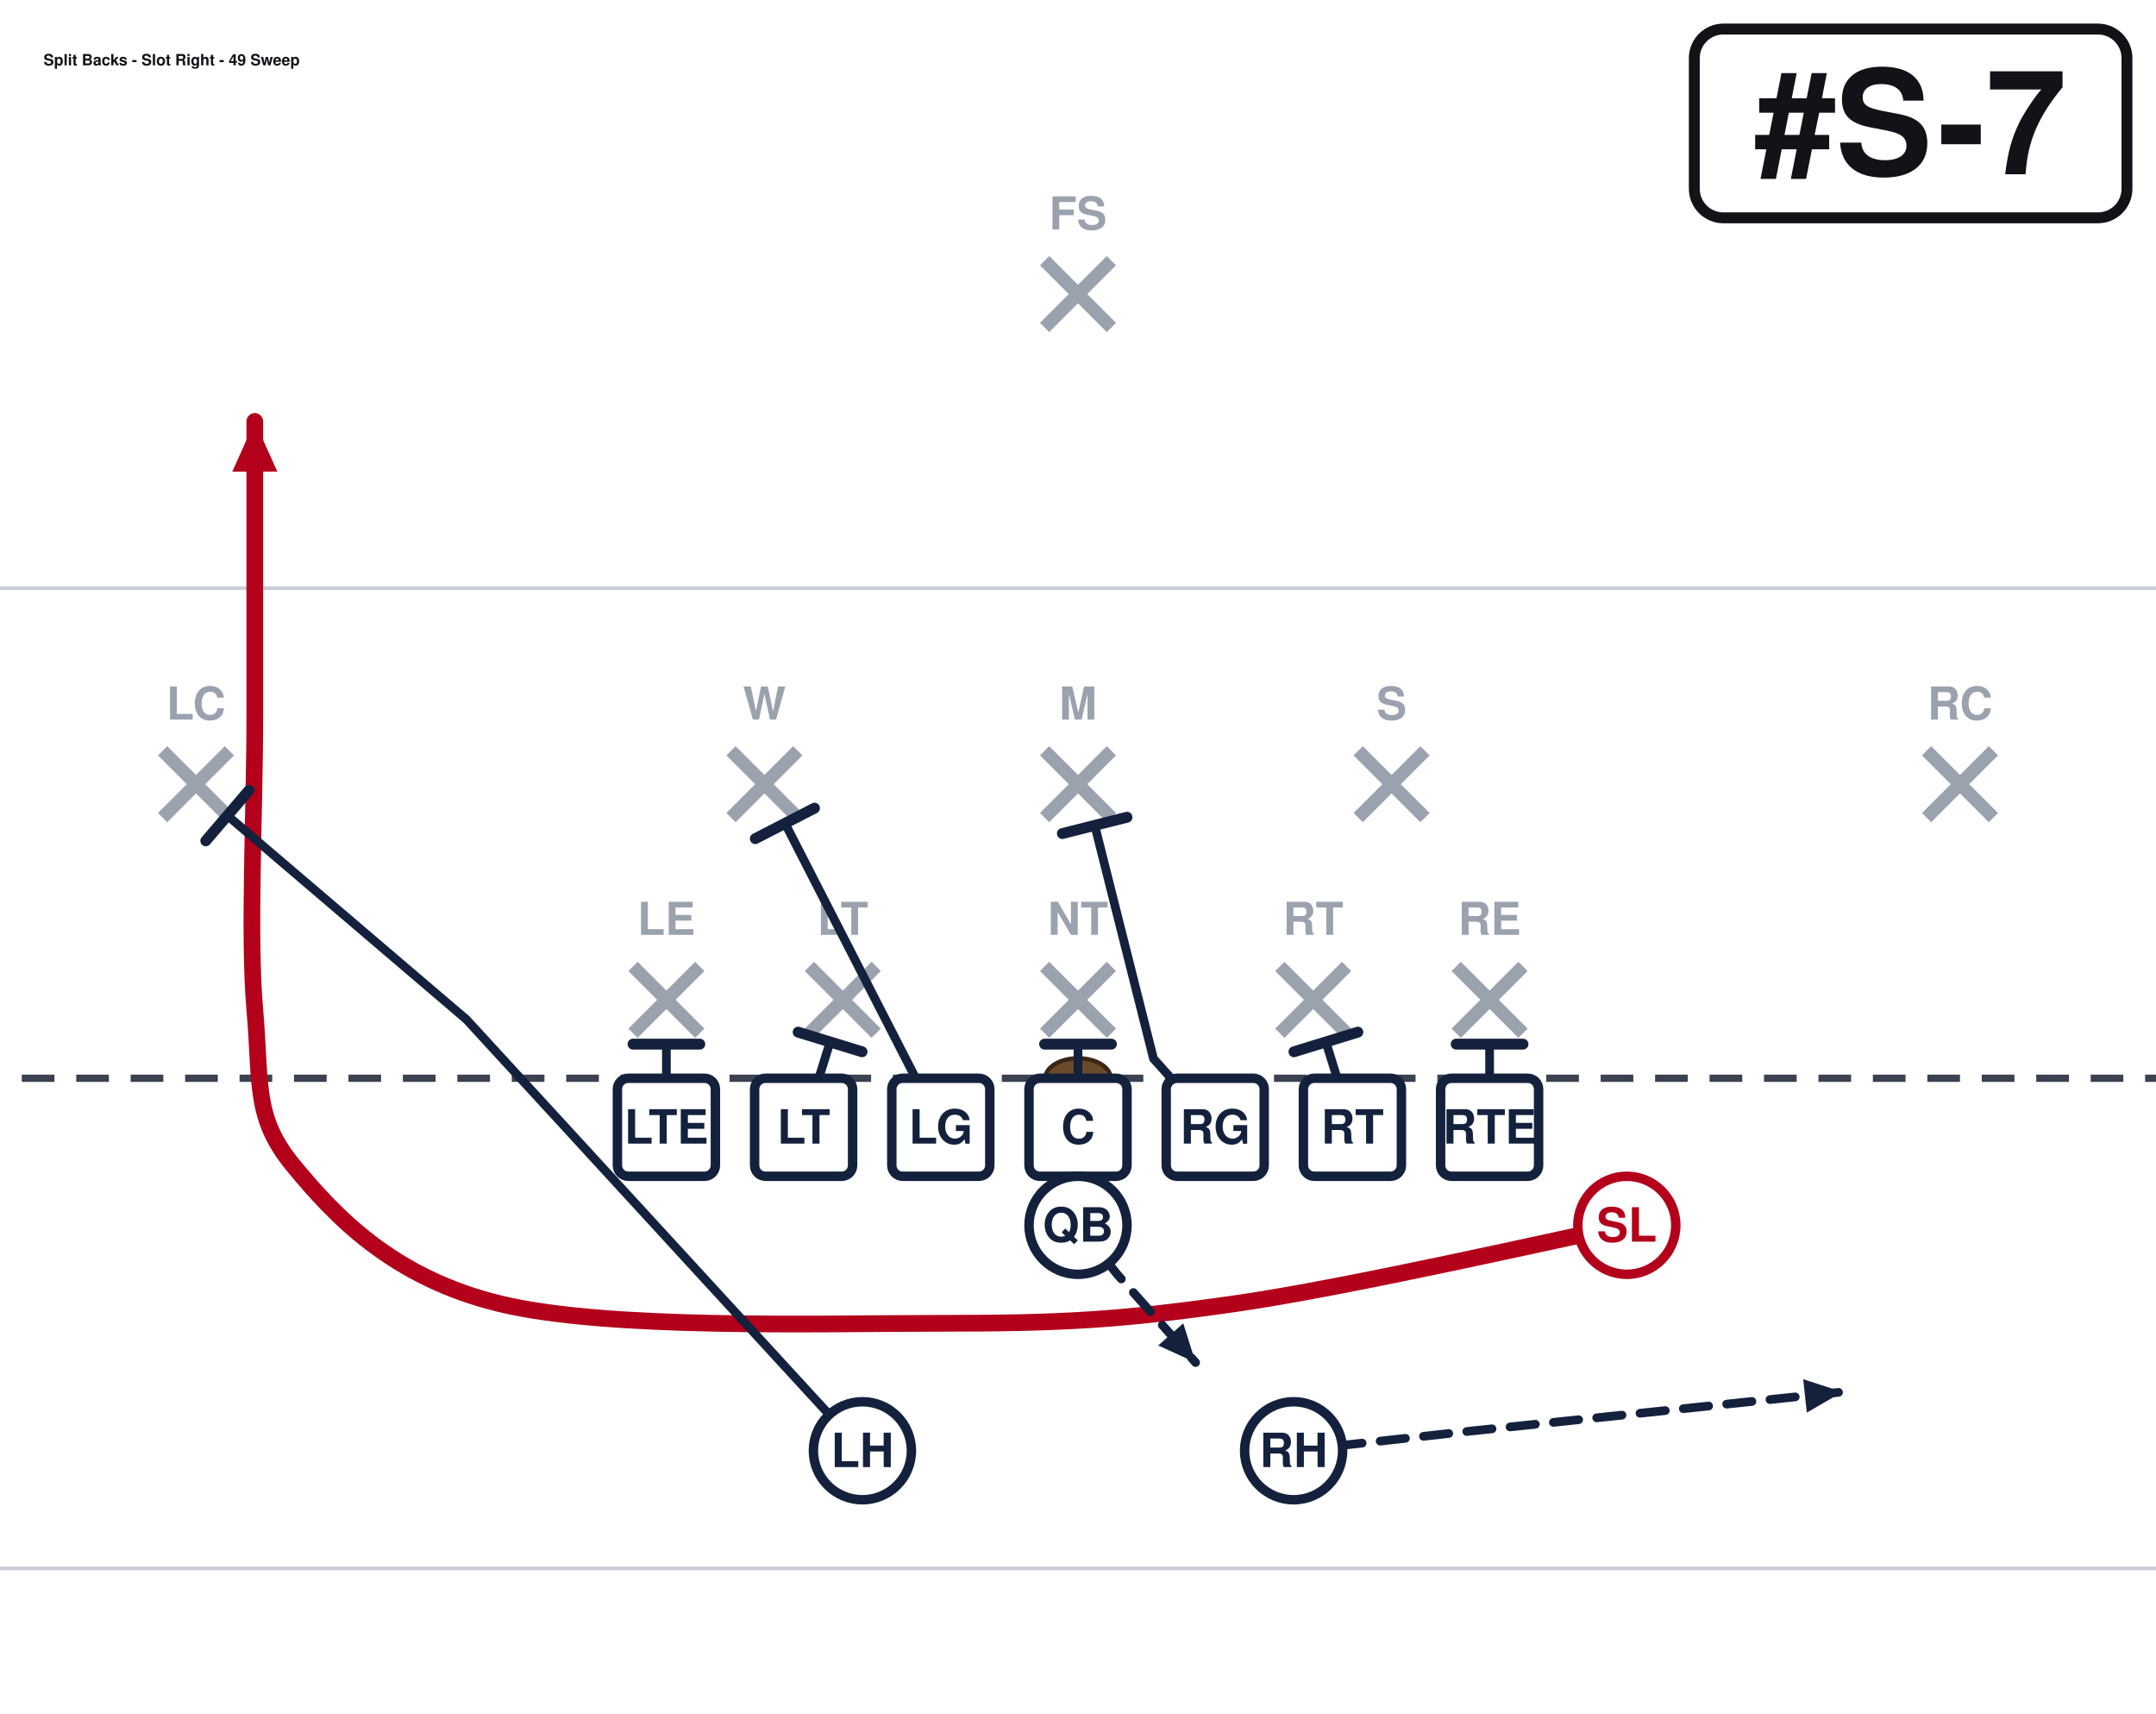
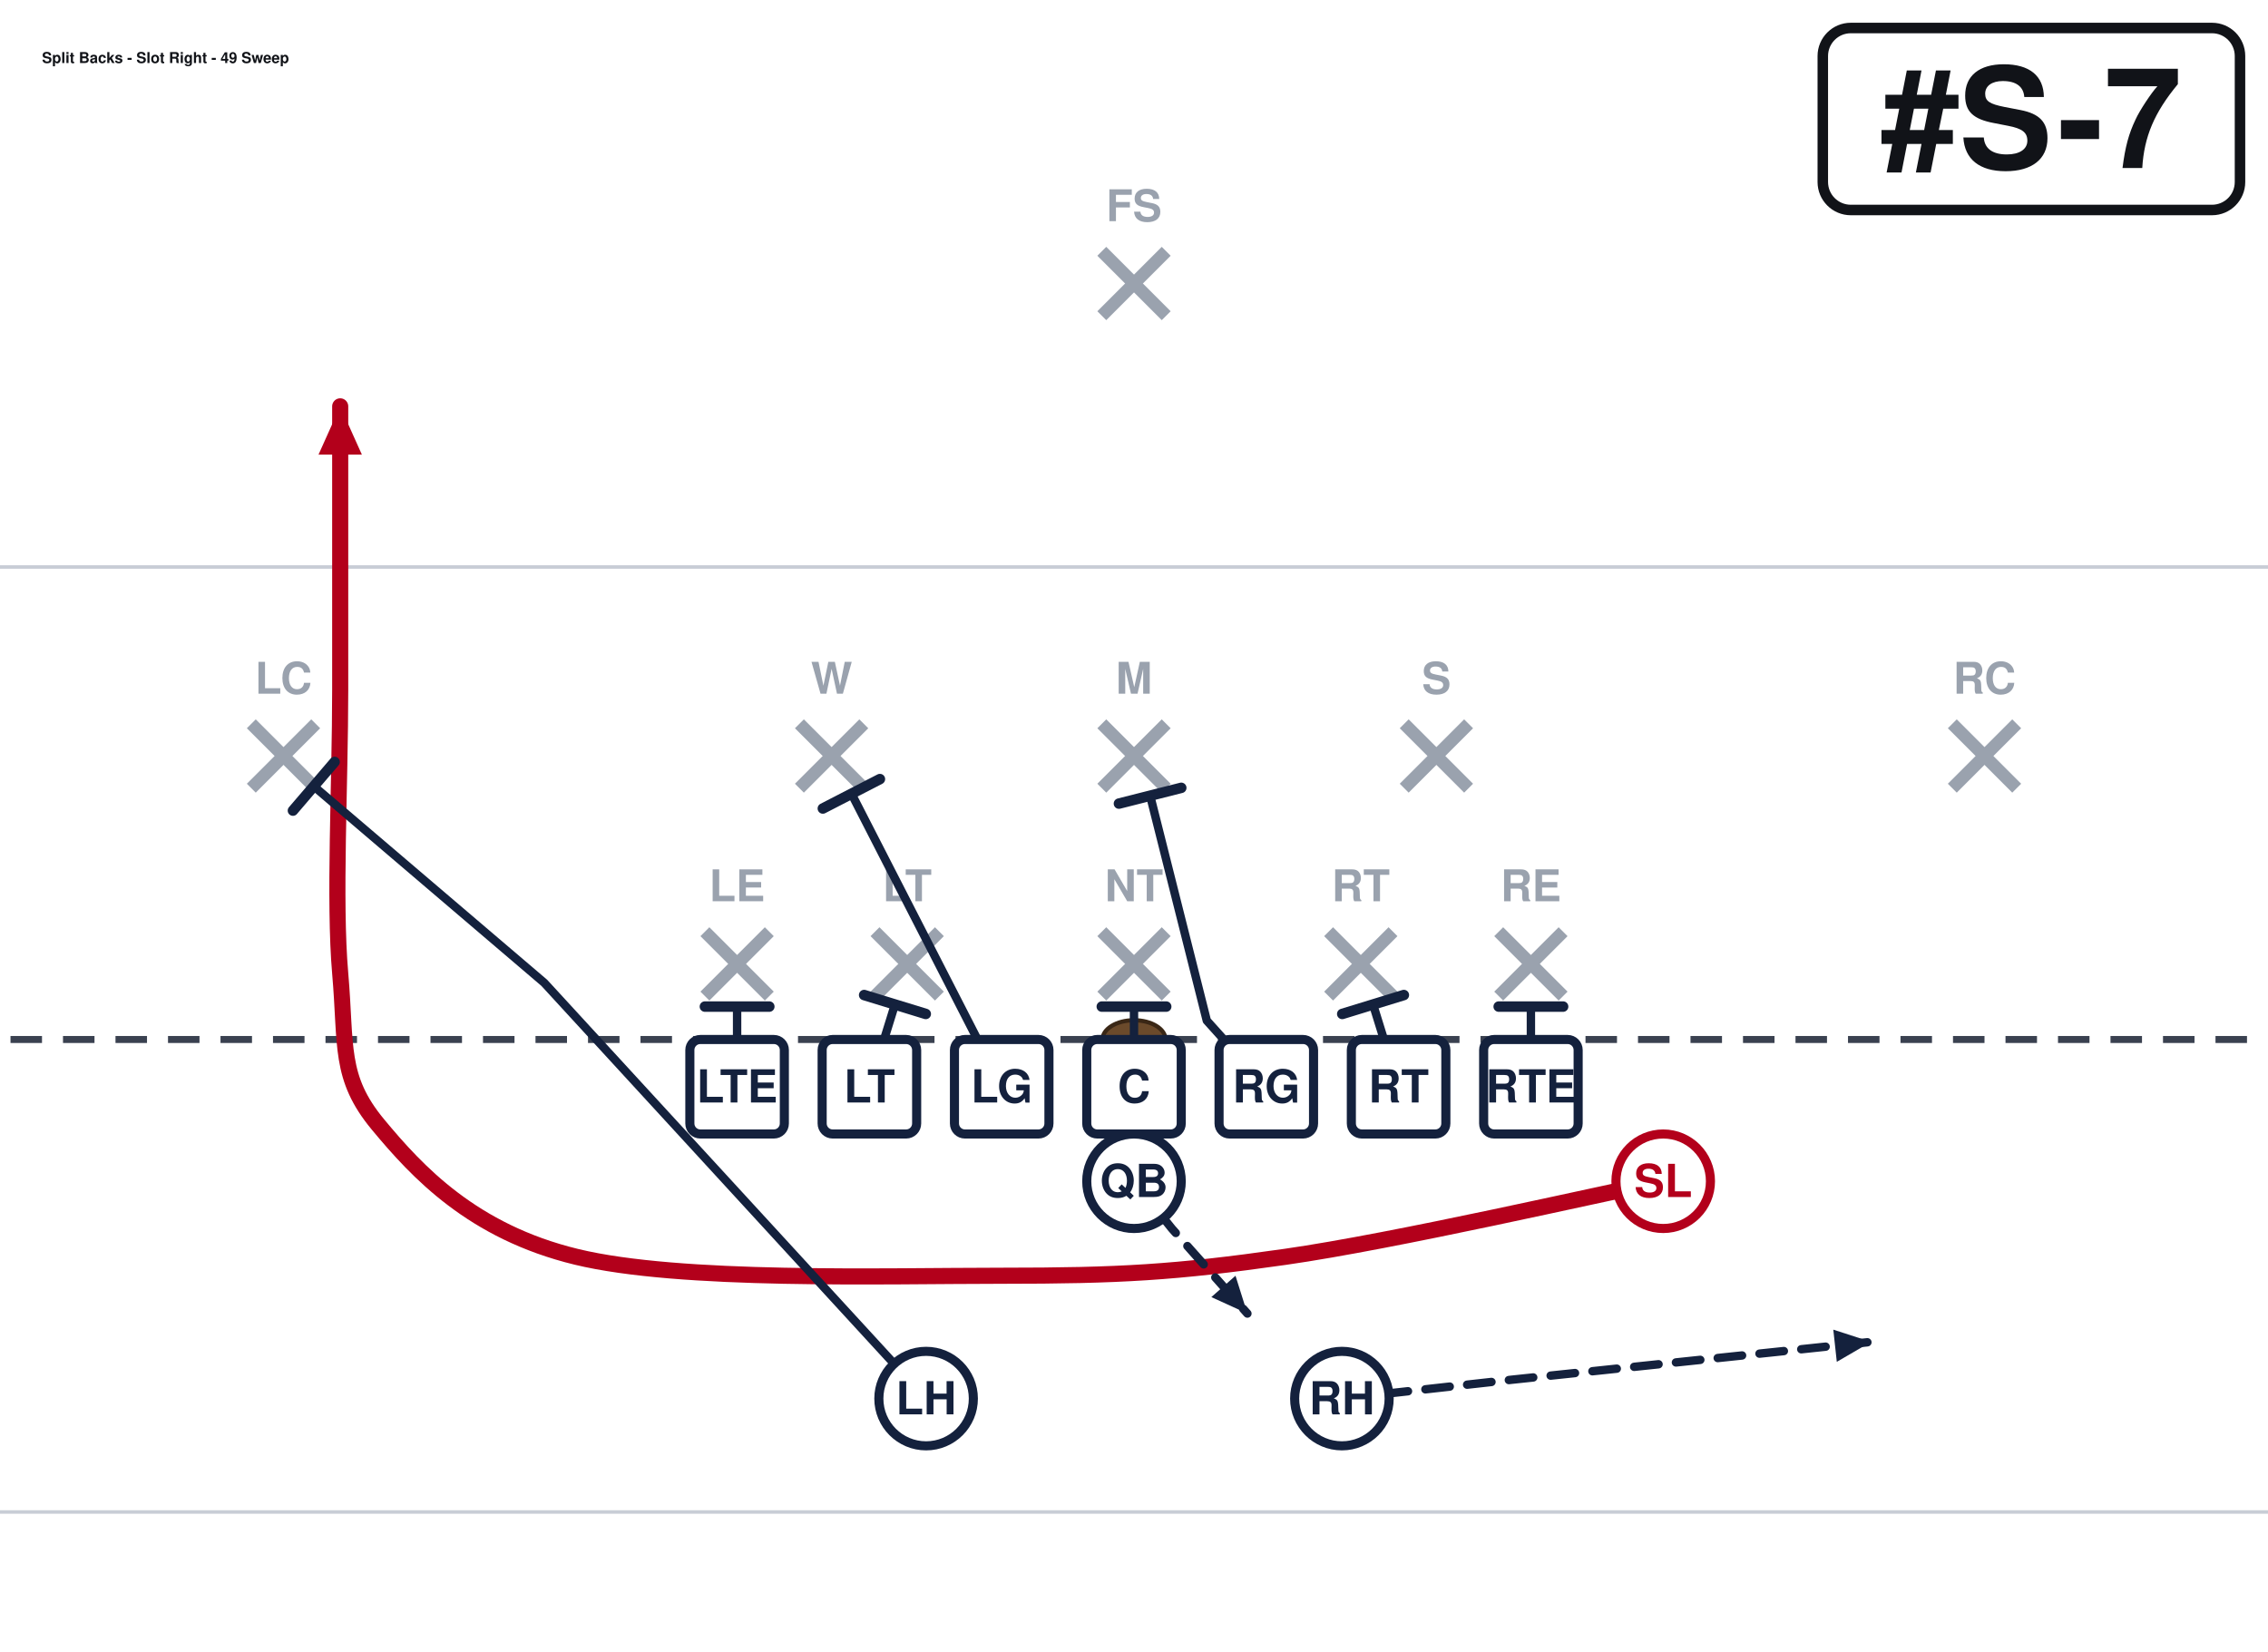
- <svg xmlns="http://www.w3.org/2000/svg" width="594" height="472" viewBox="54 27 594 472" font-family="Segoe UI, Helvetica, Arial, sans-serif" role="img">
+ <svg xmlns="http://www.w3.org/2000/svg" width="648" height="472" viewBox="27 27 648 472" font-family="Segoe UI, Helvetica, Arial, sans-serif" role="img">
  <rect x="0" y="0" width="702" height="513" fill="#ffffff" />
  <line x1="0" y1="459.0" x2="702" y2="459.0" stroke="#c8cdd6" stroke-width="1" />
  <line x1="0" y1="189.0" x2="702" y2="189.0" stroke="#c8cdd6" stroke-width="1" />
  <line x1="0" y1="324.0" x2="702" y2="324.0" stroke="#3a4150" stroke-width="2" stroke-dasharray="9 6" />
  <ellipse cx="351.0" cy="324.0" rx="9" ry="5.5" fill="#6b4a2b" stroke="#3a2716" stroke-width="1.2" />
  <line x1="228.4" y1="293.2" x2="246.8" y2="311.6" stroke="#9aa2ae" stroke-width="3.6" />
  <line x1="246.8" y1="293.2" x2="228.4" y2="311.6" stroke="#9aa2ae" stroke-width="3.6" />
  <text x="237.6" y="284.5" text-anchor="middle" font-size="12.5" fill="#9aa2ae" font-weight="600">LE</text>
  <line x1="277.0" y1="293.2" x2="295.4" y2="311.6" stroke="#9aa2ae" stroke-width="3.6" />
  <line x1="295.4" y1="293.2" x2="277.0" y2="311.6" stroke="#9aa2ae" stroke-width="3.6" />
  <text x="286.2" y="284.5" text-anchor="middle" font-size="12.5" fill="#9aa2ae" font-weight="600">LT</text>
  <line x1="341.8" y1="293.2" x2="360.2" y2="311.6" stroke="#9aa2ae" stroke-width="3.6" />
  <line x1="360.2" y1="293.2" x2="341.8" y2="311.6" stroke="#9aa2ae" stroke-width="3.6" />
  <text x="351.0" y="284.5" text-anchor="middle" font-size="12.5" fill="#9aa2ae" font-weight="600">NT</text>
  <line x1="406.6" y1="293.2" x2="425.0" y2="311.6" stroke="#9aa2ae" stroke-width="3.6" />
  <line x1="425.0" y1="293.2" x2="406.6" y2="311.6" stroke="#9aa2ae" stroke-width="3.6" />
  <text x="415.8" y="284.5" text-anchor="middle" font-size="12.5" fill="#9aa2ae" font-weight="600">RT</text>
  <line x1="455.2" y1="293.2" x2="473.6" y2="311.6" stroke="#9aa2ae" stroke-width="3.6" />
  <line x1="473.6" y1="293.2" x2="455.2" y2="311.6" stroke="#9aa2ae" stroke-width="3.6" />
  <text x="464.4" y="284.5" text-anchor="middle" font-size="12.5" fill="#9aa2ae" font-weight="600">RE</text>
  <line x1="255.4" y1="233.8" x2="273.8" y2="252.2" stroke="#9aa2ae" stroke-width="3.6" />
  <line x1="273.8" y1="233.8" x2="255.4" y2="252.2" stroke="#9aa2ae" stroke-width="3.6" />
  <text x="264.6" y="225.2" text-anchor="middle" font-size="12.5" fill="#9aa2ae" font-weight="600">W</text>
  <line x1="341.8" y1="233.8" x2="360.2" y2="252.2" stroke="#9aa2ae" stroke-width="3.6" />
  <line x1="360.2" y1="233.8" x2="341.8" y2="252.2" stroke="#9aa2ae" stroke-width="3.6" />
  <text x="351.0" y="225.2" text-anchor="middle" font-size="12.5" fill="#9aa2ae" font-weight="600">M</text>
  <line x1="428.2" y1="233.8" x2="446.6" y2="252.2" stroke="#9aa2ae" stroke-width="3.6" />
  <line x1="446.6" y1="233.8" x2="428.2" y2="252.2" stroke="#9aa2ae" stroke-width="3.6" />
  <text x="437.4" y="225.2" text-anchor="middle" font-size="12.5" fill="#9aa2ae" font-weight="600">S</text>
  <line x1="98.8" y1="233.8" x2="117.2" y2="252.2" stroke="#9aa2ae" stroke-width="3.6" />
  <line x1="117.2" y1="233.8" x2="98.8" y2="252.2" stroke="#9aa2ae" stroke-width="3.6" />
  <text x="108.0" y="225.2" text-anchor="middle" font-size="12.5" fill="#9aa2ae" font-weight="600">LC</text>
  <line x1="584.8" y1="233.8" x2="603.2" y2="252.2" stroke="#9aa2ae" stroke-width="3.6" />
  <line x1="603.2" y1="233.8" x2="584.8" y2="252.2" stroke="#9aa2ae" stroke-width="3.6" />
  <text x="594.0" y="225.2" text-anchor="middle" font-size="12.5" fill="#9aa2ae" font-weight="600">RC</text>
  <line x1="341.8" y1="98.8" x2="360.2" y2="117.2" stroke="#9aa2ae" stroke-width="3.6" />
  <line x1="360.2" y1="98.8" x2="341.8" y2="117.2" stroke="#9aa2ae" stroke-width="3.6" />
  <text x="351.0" y="90.2" text-anchor="middle" font-size="12.5" fill="#9aa2ae" font-weight="600">FS</text>
  <path d="M237.6,337.5 L237.6,314.6" fill="none" stroke="#14213d" stroke-width="2.4" stroke-linecap="round" stroke-linejoin="round" />
  <line x1="228.4" y1="314.6" x2="246.8" y2="314.6" stroke="#14213d" stroke-width="3.0" stroke-linecap="round" />
  <path d="M275.4,337.5 L282.7,314.0" fill="none" stroke="#14213d" stroke-width="2.4" stroke-linecap="round" stroke-linejoin="round" />
  <line x1="273.9" y1="311.3" x2="291.5" y2="316.7" stroke="#14213d" stroke-width="3.0" stroke-linecap="round" />
  <path d="M313.2,337.5 L270.3,253.8" fill="none" stroke="#14213d" stroke-width="2.4" stroke-linecap="round" stroke-linejoin="round" />
  <line x1="262.1" y1="258.0" x2="278.4" y2="249.6" stroke="#14213d" stroke-width="3.0" stroke-linecap="round" />
  <path d="M351.0,337.5 L351.0,314.6" fill="none" stroke="#14213d" stroke-width="2.4" stroke-linecap="round" stroke-linejoin="round" />
  <line x1="341.8" y1="314.6" x2="360.2" y2="314.6" stroke="#14213d" stroke-width="3.0" stroke-linecap="round" />
  <path d="M388.8,337.5 L371.8,318.6 L355.6,254.3" fill="none" stroke="#14213d" stroke-width="2.4" stroke-linecap="round" stroke-linejoin="round" />
  <line x1="346.7" y1="256.6" x2="364.5" y2="252.1" stroke="#14213d" stroke-width="3.0" stroke-linecap="round" />
  <path d="M426.6,337.5 L419.3,314.0" fill="none" stroke="#14213d" stroke-width="2.4" stroke-linecap="round" stroke-linejoin="round" />
  <line x1="410.5" y1="316.7" x2="428.1" y2="311.3" stroke="#14213d" stroke-width="3.0" stroke-linecap="round" />
  <path d="M464.4,337.5 L464.4,314.6" fill="none" stroke="#14213d" stroke-width="2.4" stroke-linecap="round" stroke-linejoin="round" />
  <line x1="455.2" y1="314.6" x2="473.6" y2="314.6" stroke="#14213d" stroke-width="3.0" stroke-linecap="round" />
  <path d="M502.2,364.5 C484.2,368.1 425.7,381.6 394.2,386.1 C362.7,390.6 346.9,391.5 313.2,391.5 C279.4,391.5 221.4,393.3 191.7,386.1 C162.0,378.9 146.2,361.8 135.0,348.3 C123.8,334.8 126.0,325.8 124.2,305.1 C122.4,284.4 124.2,251.1 124.2,224.1 C124.2,197.1 124.2,156.6 124.2,143.1" fill="none" stroke="#b3001b" stroke-width="4.6" stroke-linecap="round" stroke-linejoin="round" />
  <polygon points="124.2,143.1 130.4,156.9 118.0,156.9" fill="#b3001b" />
  <path d="M351.0,364.5 L361.8,378.0 L383.4,402.3" fill="none" stroke="#14213d" stroke-width="2.4" stroke-linecap="round" stroke-linejoin="round" stroke-dasharray="7 5" />
  <polygon points="383.4,402.3 373.1,397.6 380.0,391.5" fill="#14213d" />
  <path d="M291.6,426.6 L182.5,307.8 L116.6,251.6" fill="none" stroke="#14213d" stroke-width="2.4" stroke-linecap="round" stroke-linejoin="round" />
  <line x1="110.7" y1="258.6" x2="122.6" y2="244.7" stroke="#14213d" stroke-width="3.0" stroke-linecap="round" />
  <path d="M410.4,426.6 L459.0,421.2 L561.6,410.4" fill="none" stroke="#14213d" stroke-width="2.4" stroke-linecap="round" stroke-linejoin="round" stroke-dasharray="7 5" />
  <polygon points="561.6,410.4 551.8,416.1 550.8,406.9" fill="#14213d" />
  <rect x="224.1" y="324.0" width="27.0" height="27.0" rx="3" fill="#ffffff" stroke="#14213d" stroke-width="2.6" />
  <text x="237.6" y="342.0" text-anchor="middle" font-size="13" font-weight="700" fill="#14213d">LTE</text>
  <rect x="261.9" y="324.0" width="27.0" height="27.0" rx="3" fill="#ffffff" stroke="#14213d" stroke-width="2.6" />
  <text x="275.4" y="342.0" text-anchor="middle" font-size="13" font-weight="700" fill="#14213d">LT</text>
  <rect x="299.7" y="324.0" width="27.0" height="27.0" rx="3" fill="#ffffff" stroke="#14213d" stroke-width="2.6" />
  <text x="313.2" y="342.0" text-anchor="middle" font-size="13" font-weight="700" fill="#14213d">LG</text>
  <rect x="337.5" y="324.0" width="27.0" height="27.0" rx="3" fill="#ffffff" stroke="#14213d" stroke-width="2.6" />
  <text x="351.0" y="342.0" text-anchor="middle" font-size="13" font-weight="700" fill="#14213d">C</text>
  <rect x="375.3" y="324.0" width="27.0" height="27.0" rx="3" fill="#ffffff" stroke="#14213d" stroke-width="2.6" />
  <text x="388.8" y="342.0" text-anchor="middle" font-size="13" font-weight="700" fill="#14213d">RG</text>
  <rect x="413.1" y="324.0" width="27.0" height="27.0" rx="3" fill="#ffffff" stroke="#14213d" stroke-width="2.6" />
  <text x="426.6" y="342.0" text-anchor="middle" font-size="13" font-weight="700" fill="#14213d">RT</text>
  <rect x="450.9" y="324.0" width="27.0" height="27.0" rx="3" fill="#ffffff" stroke="#14213d" stroke-width="2.6" />
  <text x="464.4" y="342.0" text-anchor="middle" font-size="13" font-weight="700" fill="#14213d">RTE</text>
  <circle cx="502.2" cy="364.5" r="13.5" fill="#ffffff" stroke="#b3001b" stroke-width="2.6" />
  <text x="502.2" y="369.0" text-anchor="middle" font-size="13" font-weight="700" fill="#b3001b">SL</text>
  <circle cx="351.0" cy="364.5" r="13.5" fill="#ffffff" stroke="#14213d" stroke-width="2.6" />
  <text x="351.0" y="369.0" text-anchor="middle" font-size="13" font-weight="700" fill="#14213d">QB</text>
  <circle cx="291.6" cy="426.6" r="13.5" fill="#ffffff" stroke="#14213d" stroke-width="2.6" />
  <text x="291.6" y="431.1" text-anchor="middle" font-size="13" font-weight="700" fill="#14213d">LH</text>
  <circle cx="410.4" cy="426.6" r="13.5" fill="#ffffff" stroke="#14213d" stroke-width="2.6" />
  <text x="410.4" y="431.1" text-anchor="middle" font-size="13" font-weight="700" fill="#14213d">RH</text>
-   <rect x="520.8" y="35.0" width="119.2" height="52.0" rx="8" fill="#ffffff" stroke="#111318" stroke-width="3" />
-   <text x="580.4" y="75.0" text-anchor="middle" font-size="40" font-weight="800" fill="#111318">#S-7</text>
-   <text x="66.0" y="45.0" font-size="4.3" font-weight="700" fill="#111318">Split Backs - Slot Right - 49 Sweep</text>
+   <rect x="547.8" y="35.0" width="119.2" height="52.0" rx="8" fill="#ffffff" stroke="#111318" stroke-width="3" />
+   <text x="607.4" y="75.0" text-anchor="middle" font-size="40" font-weight="800" fill="#111318">#S-7</text>
+   <text x="39.0" y="45.0" font-size="4.3" font-weight="700" fill="#111318">Split Backs - Slot Right - 49 Sweep</text>
</svg>
